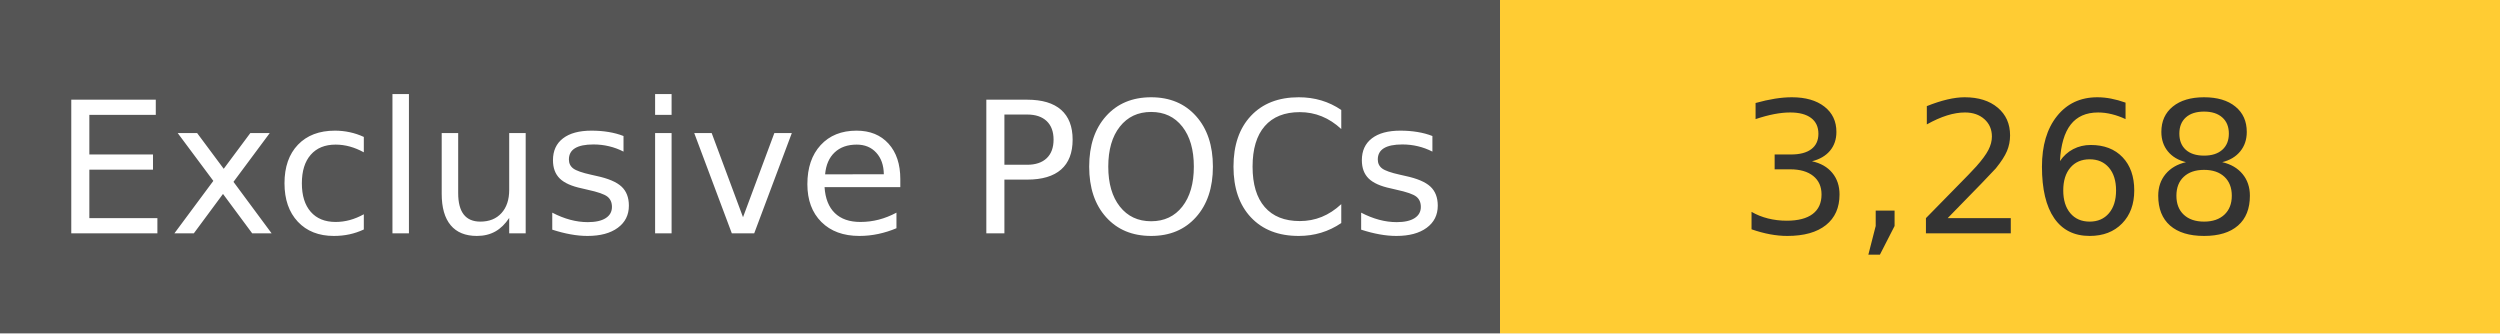
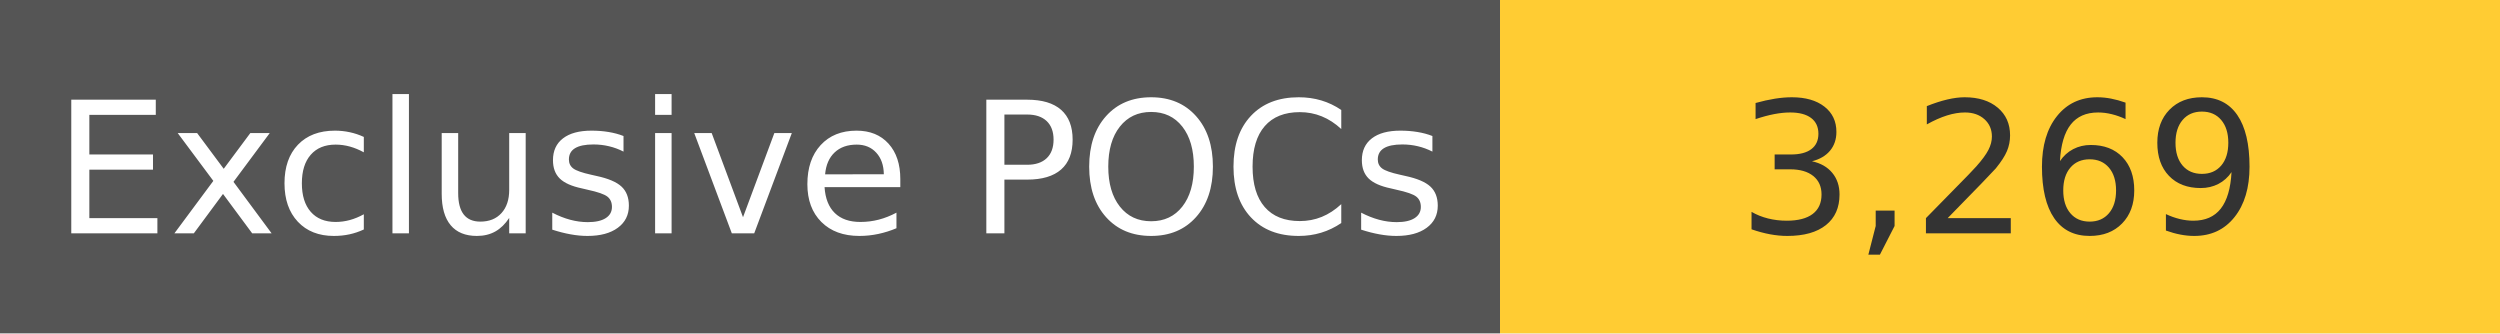
<svg xmlns="http://www.w3.org/2000/svg" width="150" height="20" role="img">
  <linearGradient id="s" x2="0" y2="100%">
    <stop offset="0" stop-color="#bbb" stop-opacity=".1" />
    <stop offset="1" stop-opacity=".1" />
  </linearGradient>
  <g>
    <rect width="90" height="20" fill="#555" />
    <rect x="90" width="267" height="20" fill="#ffcc33" />
  </g>
  <g fill="#fff" text-anchor="middle" font-family="Verdana,Geneva,DejaVu Sans,sans-serif" text-rendering="geometricPrecision" font-size="110">
    <text x="450" y="140" transform="scale(.1)" fill="#fff">
            Exclusive POCs
        </text>
    <text x="1200" y="140" transform="scale(.1)" fill="#333">
-             3,268
+             3,269
        </text>
  </g>
</svg>
